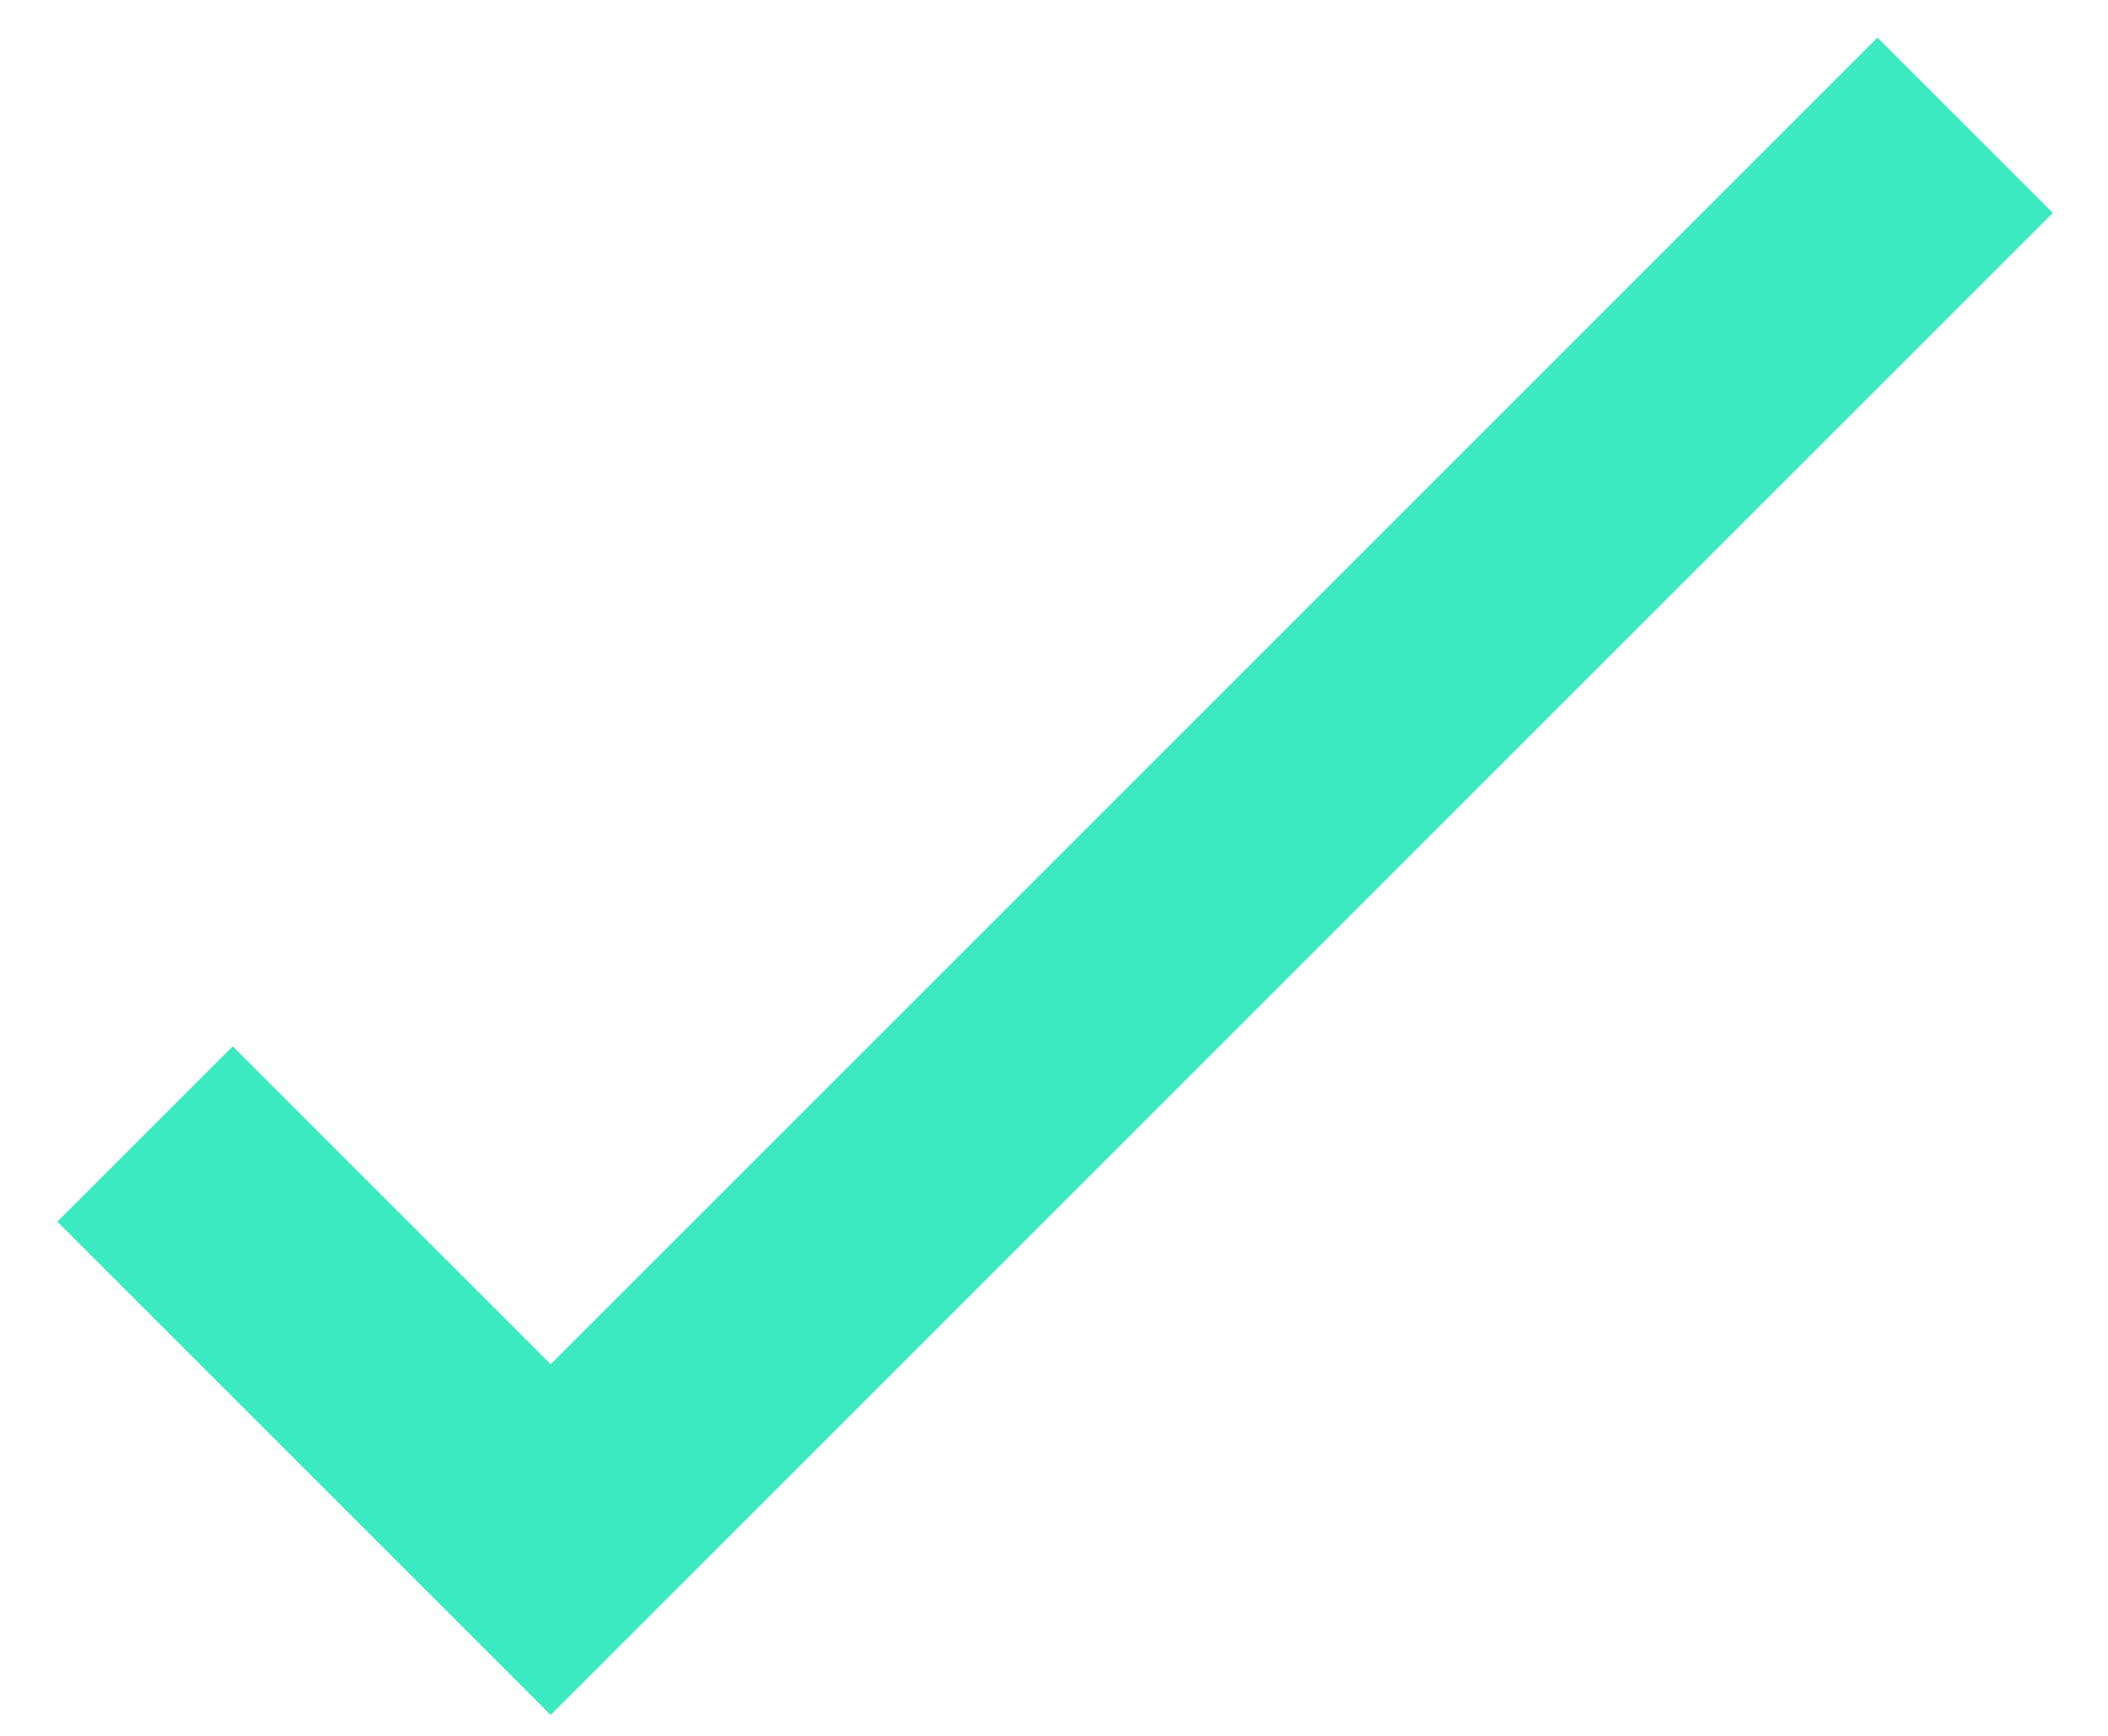
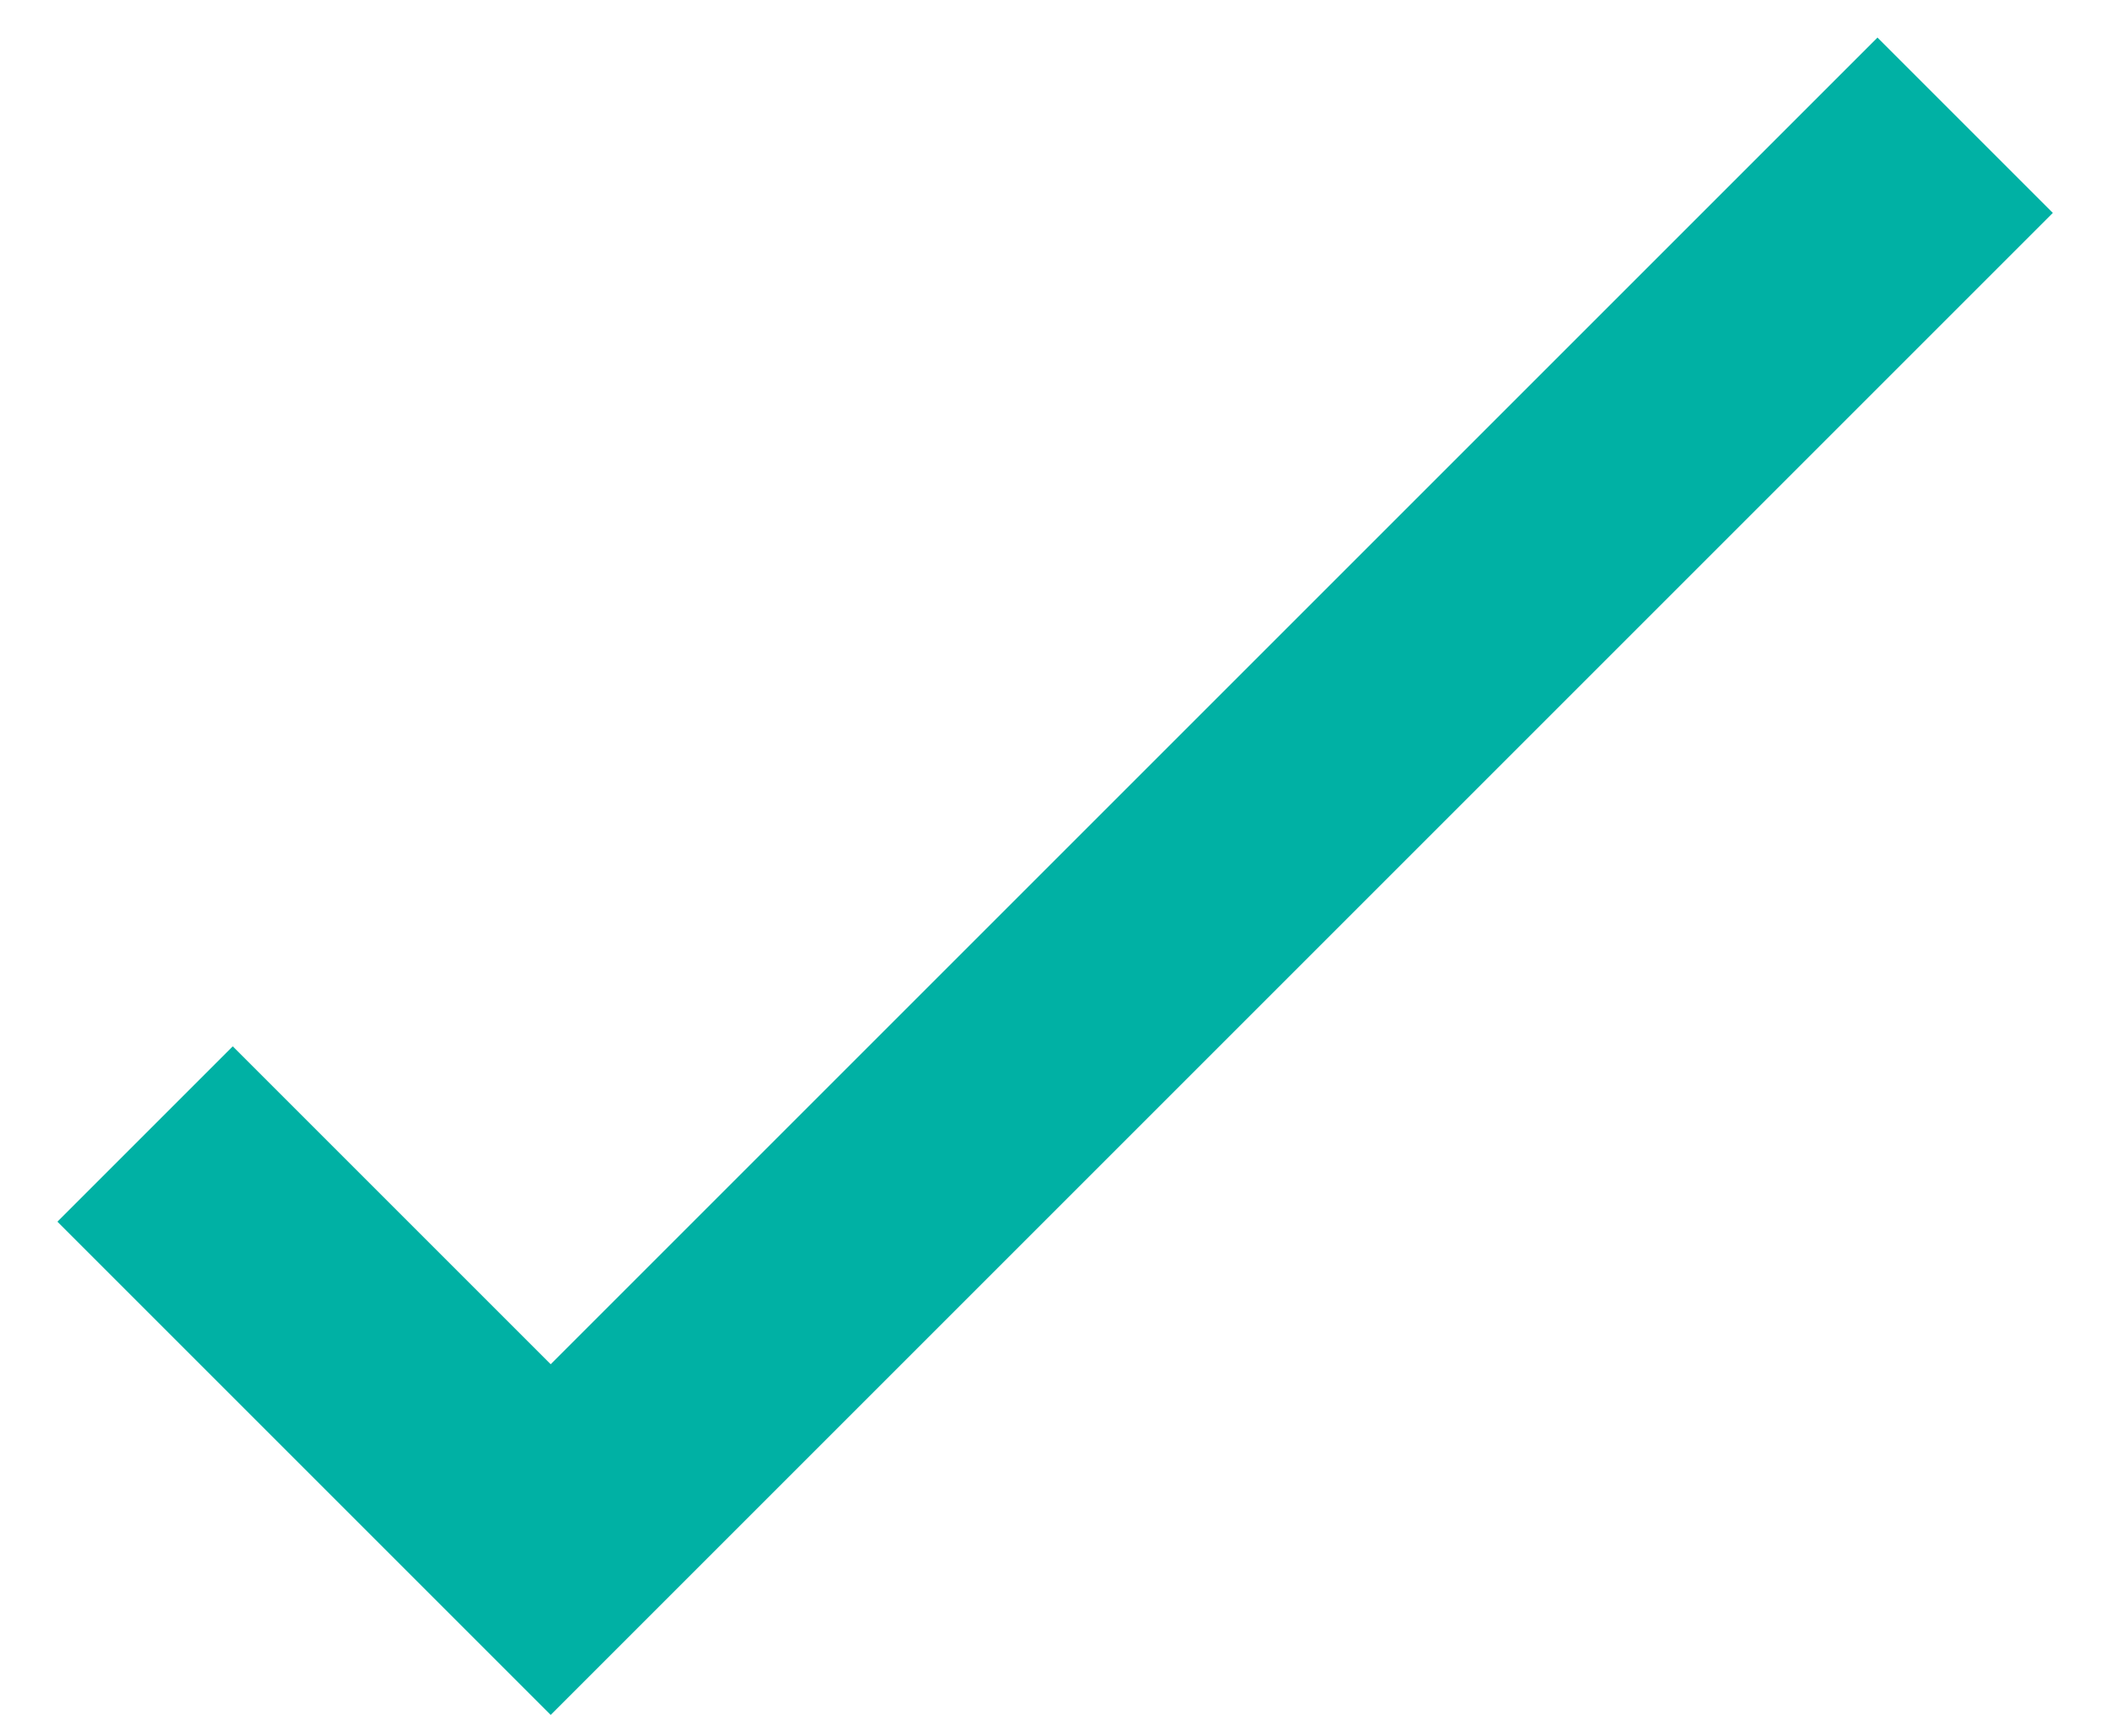
<svg xmlns="http://www.w3.org/2000/svg" width="17" height="14" viewBox="0 0 17 14" fill="none">
-   <path d="M1.17 9.146L4.441 12.417L15.848 1.01" stroke="#3CEAC0" stroke-width="2" />
+   <path d="M1.17 9.146L4.441 12.417L15.848 1.01" stroke="#00B1A4" stroke-width="2" />
</svg>
